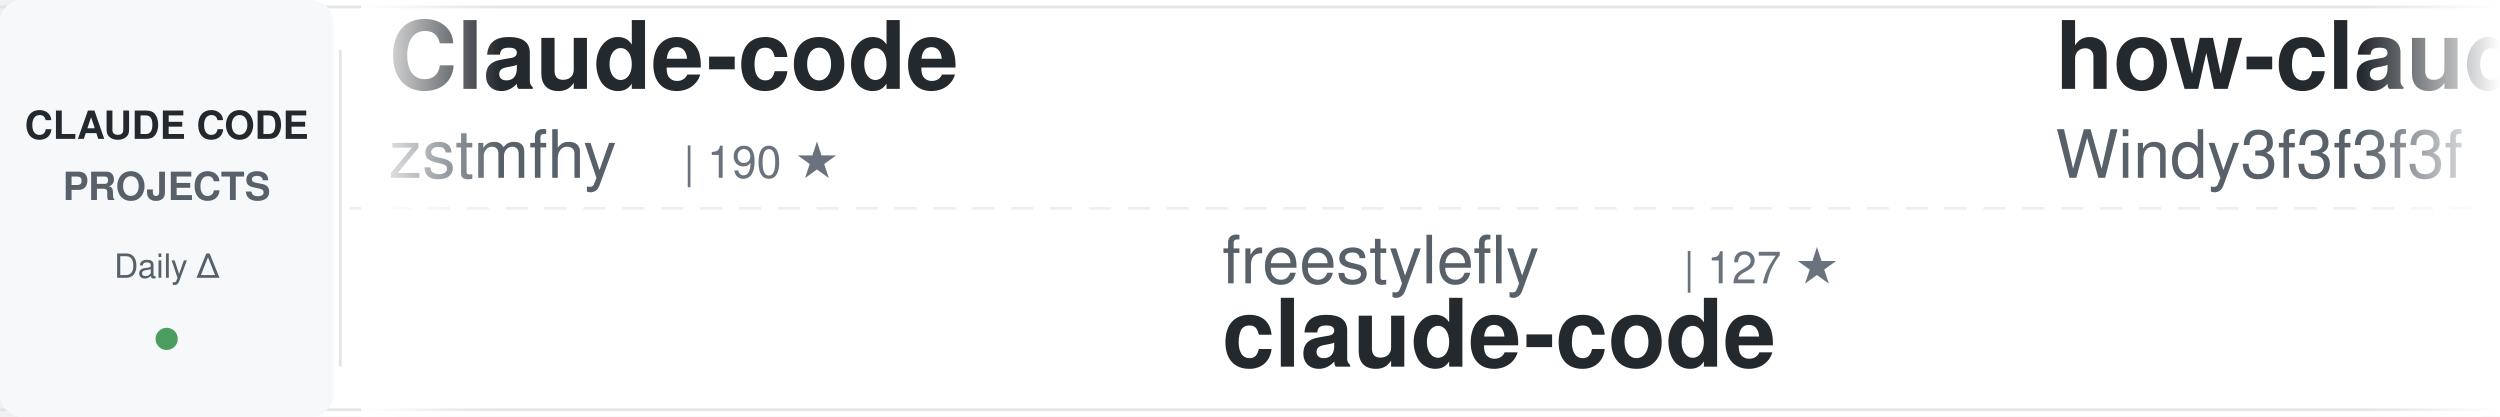
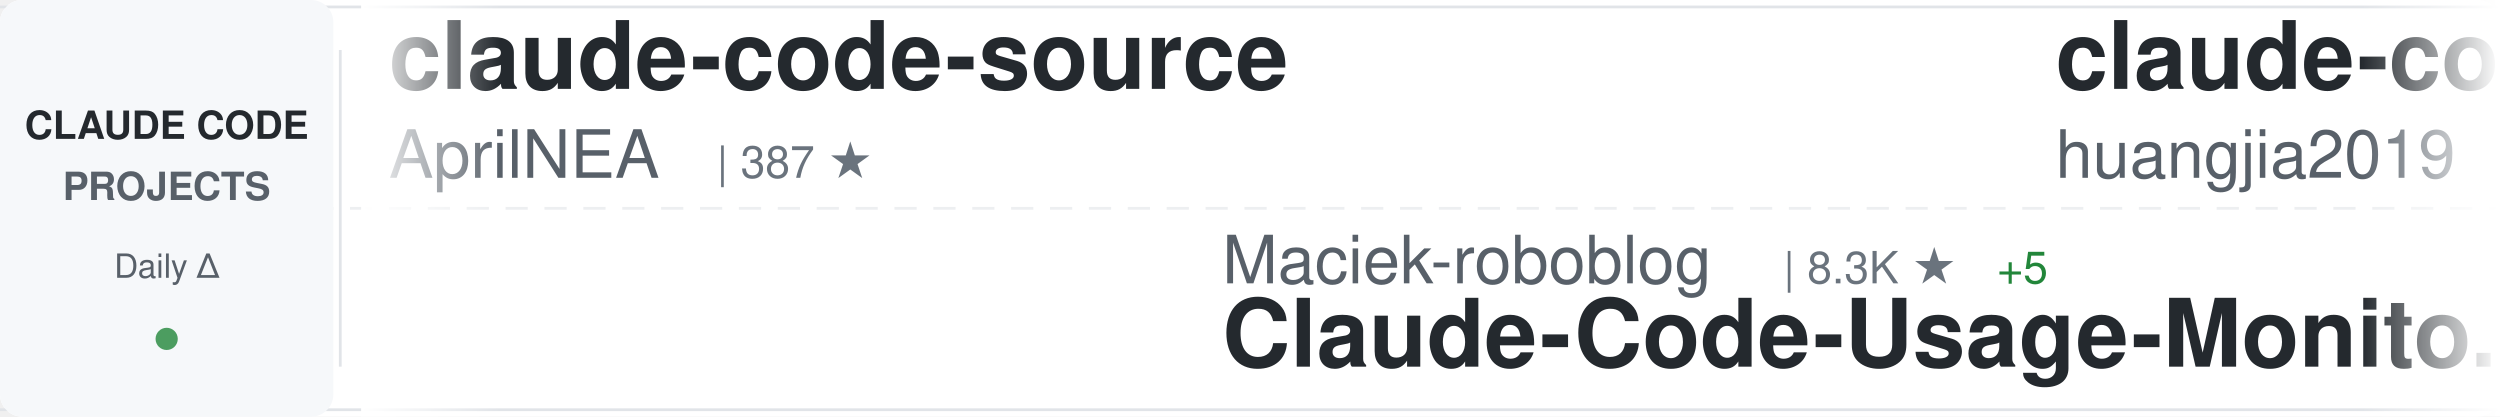
<svg xmlns="http://www.w3.org/2000/svg" width="900" height="150">
  <defs>
    <linearGradient id="awesomeLeftFade" x1="0%" y1="0%" x2="100%" y2="0%">
      <stop offset="0%" style="stop-color:#ffffff;stop-opacity:1" />
      <stop offset="100%" style="stop-color:#ffffff;stop-opacity:0" />
    </linearGradient>
    <linearGradient id="awesomeRightFade" x1="0%" y1="0%" x2="100%" y2="0%">
      <stop offset="0%" style="stop-color:#ffffff;stop-opacity:0" />
      <stop offset="100%" style="stop-color:#ffffff;stop-opacity:1" />
    </linearGradient>
  </defs>
  <rect width="900" height="150" fill="#ffffff" rx="8" />
  <rect x="0" y="2" width="900" height="1" fill="#e1e4e8" />
  <rect x="0" y="147" width="900" height="1" fill="#e1e4e8" />
  <line x1="0" y1="75" x2="900" y2="75" stroke="#e1e4e8" stroke-width="1" stroke-dasharray="8 6" opacity="0.6" />
  <rect x="0" y="0" width="120" height="150" fill="#f6f8fa" rx="8" />
  <text x="60" y="50" font-family="-apple-system, BlinkMacSystemFont, 'Segoe UI', Helvetica, Arial, sans-serif" font-size="14" font-weight="600" fill="#24292e" text-anchor="middle">CLAUDE CODE</text>
  <text x="60" y="72" font-family="-apple-system, BlinkMacSystemFont, 'Segoe UI', Helvetica, Arial, sans-serif" font-size="14" font-weight="600" fill="#586069" text-anchor="middle">PROJECTS</text>
  <text x="60" y="100" font-family="-apple-system, BlinkMacSystemFont, 'Segoe UI', Helvetica, Arial, sans-serif" font-size="12" font-weight="500" fill="#586069" text-anchor="middle">Daily Δ</text>
  <circle cx="60" cy="122" r="4" fill="#22863a" opacity="0.8" />
  <rect x="122" y="18" width="1" height="114" fill="#e1e4e8" />
  <clipPath id="awesomeTickerClip">
    <rect x="130" y="0" width="770" height="150" />
  </clipPath>
  <g clip-path="url(#awesomeTickerClip)">
    <g id="awesomeTickerItems">
      <animateTransform attributeName="transform" attributeType="XML" type="translate" from="0 0" to="-3000 0" dur="54s" repeatCount="indefinite" />
      <g transform="translate(0, 0)">
-         <text x="140" y="32" font-family="-apple-system, BlinkMacSystemFont, 'Segoe UI', Helvetica, Arial, sans-serif" font-size="34" font-weight="600" fill="#24292e">Claude-code</text>
-         <text x="140" y="64" font-family="-apple-system, BlinkMacSystemFont, 'Segoe UI', Helvetica, Arial, sans-serif" font-size="24" font-weight="400" fill="#586069">zstmfhy</text>
-         <text x="246" y="64" font-family="-apple-system, BlinkMacSystemFont, 'Segoe UI', Helvetica, Arial, sans-serif" font-size="16" font-weight="500" fill="#6a737d">| 190 ★</text>
+         <text x="140" y="32" font-family="-apple-system, BlinkMacSystemFont, 'Segoe UI', Helvetica, Arial, sans-serif" font-size="34" font-weight="600" fill="#24292e">claude-code-source</text>
+         <text x="140" y="64" font-family="-apple-system, BlinkMacSystemFont, 'Segoe UI', Helvetica, Arial, sans-serif" font-size="24" font-weight="400" fill="#586069">AprilNEA</text>
+         <text x="258" y="64" font-family="-apple-system, BlinkMacSystemFont, 'Segoe UI', Helvetica, Arial, sans-serif" font-size="16" font-weight="500" fill="#6a737d">| 387 ★</text>
      </g>
      <g transform="translate(300, 0)">
-         <text x="140" y="102" font-family="-apple-system, BlinkMacSystemFont, 'Segoe UI', Helvetica, Arial, sans-serif" font-size="24" font-weight="400" fill="#586069">freestylefly</text>
-         <text x="306" y="102" font-family="-apple-system, BlinkMacSystemFont, 'Segoe UI', Helvetica, Arial, sans-serif" font-size="16" font-weight="500" fill="#6a737d">| 127 ★</text>
-         <text x="140" y="132" font-family="-apple-system, BlinkMacSystemFont, 'Segoe UI', Helvetica, Arial, sans-serif" font-size="34" font-weight="600" fill="#24292e">claude-code</text>
+         <text x="140" y="102" font-family="-apple-system, BlinkMacSystemFont, 'Segoe UI', Helvetica, Arial, sans-serif" font-size="24" font-weight="400" fill="#586069">Maciek-roboblog</text>
+         <text x="342" y="102" font-family="-apple-system, BlinkMacSystemFont, 'Segoe UI', Helvetica, Arial, sans-serif" font-size="16" font-weight="500" fill="#6a737d">| 8.3K ★</text>
+         <text x="419" y="102" font-family="-apple-system, BlinkMacSystemFont, 'Segoe UI', Helvetica, Arial, sans-serif" font-size="16" font-weight="500" fill="#22863a"> +5</text>
+         <text x="140" y="132" font-family="-apple-system, BlinkMacSystemFont, 'Segoe UI', Helvetica, Arial, sans-serif" font-size="34" font-weight="600" fill="#24292e">Claude-Code-Usage-Monito...</text>
      </g>
      <g transform="translate(600, 0)">
-         <text x="140" y="32" font-family="-apple-system, BlinkMacSystemFont, 'Segoe UI', Helvetica, Arial, sans-serif" font-size="34" font-weight="600" fill="#24292e">how-claude-code-works</text>
-         <text x="140" y="64" font-family="-apple-system, BlinkMacSystemFont, 'Segoe UI', Helvetica, Arial, sans-serif" font-size="24" font-weight="400" fill="#586069">Windy3f3f3f3f</text>
-         <text x="318" y="64" font-family="-apple-system, BlinkMacSystemFont, 'Segoe UI', Helvetica, Arial, sans-serif" font-size="16" font-weight="500" fill="#6a737d">| 2.7K ★</text>
-         <text x="395" y="64" font-family="-apple-system, BlinkMacSystemFont, 'Segoe UI', Helvetica, Arial, sans-serif" font-size="16" font-weight="500" fill="#22863a"> +9</text>
+         <text x="140" y="32" font-family="-apple-system, BlinkMacSystemFont, 'Segoe UI', Helvetica, Arial, sans-serif" font-size="34" font-weight="600" fill="#24292e">claude-code-engineering</text>
+         <text x="140" y="64" font-family="-apple-system, BlinkMacSystemFont, 'Segoe UI', Helvetica, Arial, sans-serif" font-size="24" font-weight="400" fill="#586069">huangjia2019</text>
+         <text x="306" y="64" font-family="-apple-system, BlinkMacSystemFont, 'Segoe UI', Helvetica, Arial, sans-serif" font-size="16" font-weight="500" fill="#6a737d">| 881 ★</text>
+         <text x="374" y="64" font-family="-apple-system, BlinkMacSystemFont, 'Segoe UI', Helvetica, Arial, sans-serif" font-size="16" font-weight="500" fill="#22863a"> +2</text>
      </g>
      <g transform="translate(900, 0)">
-         <text x="140" y="102" font-family="-apple-system, BlinkMacSystemFont, 'Segoe UI', Helvetica, Arial, sans-serif" font-size="24" font-weight="400" fill="#586069">codeaashu</text>
-         <text x="270" y="102" font-family="-apple-system, BlinkMacSystemFont, 'Segoe UI', Helvetica, Arial, sans-serif" font-size="16" font-weight="500" fill="#6a737d">| 3.0K ★</text>
-         <text x="347" y="102" font-family="-apple-system, BlinkMacSystemFont, 'Segoe UI', Helvetica, Arial, sans-serif" font-size="16" font-weight="500" fill="#22863a"> +11</text>
-         <text x="140" y="132" font-family="-apple-system, BlinkMacSystemFont, 'Segoe UI', Helvetica, Arial, sans-serif" font-size="34" font-weight="600" fill="#24292e">claude-code</text>
+         <text x="140" y="102" font-family="-apple-system, BlinkMacSystemFont, 'Segoe UI', Helvetica, Arial, sans-serif" font-size="24" font-weight="400" fill="#586069">luyao618</text>
+         <text x="258" y="102" font-family="-apple-system, BlinkMacSystemFont, 'Segoe UI', Helvetica, Arial, sans-serif" font-size="16" font-weight="500" fill="#6a737d">| 1.6K ★</text>
+         <text x="335" y="102" font-family="-apple-system, BlinkMacSystemFont, 'Segoe UI', Helvetica, Arial, sans-serif" font-size="16" font-weight="500" fill="#22863a"> +2</text>
+         <text x="140" y="132" font-family="-apple-system, BlinkMacSystemFont, 'Segoe UI', Helvetica, Arial, sans-serif" font-size="34" font-weight="600" fill="#24292e">Claude-Code-Source-Study</text>
      </g>
      <g transform="translate(1200, 0)">
-         <text x="140" y="32" font-family="-apple-system, BlinkMacSystemFont, 'Segoe UI', Helvetica, Arial, sans-serif" font-size="34" font-weight="600" fill="#24292e">claude-code-sourcemap</text>
-         <text x="140" y="64" font-family="-apple-system, BlinkMacSystemFont, 'Segoe UI', Helvetica, Arial, sans-serif" font-size="24" font-weight="400" fill="#586069">ChinaSiro</text>
-         <text x="270" y="64" font-family="-apple-system, BlinkMacSystemFont, 'Segoe UI', Helvetica, Arial, sans-serif" font-size="16" font-weight="500" fill="#6a737d">| 9.5K ★</text>
-         <text x="347" y="64" font-family="-apple-system, BlinkMacSystemFont, 'Segoe UI', Helvetica, Arial, sans-serif" font-size="16" font-weight="500" fill="#22863a"> +11</text>
+         <text x="140" y="32" font-family="-apple-system, BlinkMacSystemFont, 'Segoe UI', Helvetica, Arial, sans-serif" font-size="34" font-weight="600" fill="#24292e">andrej-karpathy-skills</text>
+         <text x="140" y="64" font-family="-apple-system, BlinkMacSystemFont, 'Segoe UI', Helvetica, Arial, sans-serif" font-size="24" font-weight="400" fill="#586069">multica-ai</text>
+         <text x="282" y="64" font-family="-apple-system, BlinkMacSystemFont, 'Segoe UI', Helvetica, Arial, sans-serif" font-size="16" font-weight="500" fill="#6a737d">| 182.2K ★</text>
+         <text x="377" y="64" font-family="-apple-system, BlinkMacSystemFont, 'Segoe UI', Helvetica, Arial, sans-serif" font-size="16" font-weight="500" fill="#22863a"> +690</text>
      </g>
      <g transform="translate(1500, 0)">
-         <text x="140" y="102" font-family="-apple-system, BlinkMacSystemFont, 'Segoe UI', Helvetica, Arial, sans-serif" font-size="24" font-weight="400" fill="#586069">AICoderTudou</text>
-         <text x="306" y="102" font-family="-apple-system, BlinkMacSystemFont, 'Segoe UI', Helvetica, Arial, sans-serif" font-size="16" font-weight="500" fill="#6a737d">| 500 ★</text>
-         <text x="140" y="132" font-family="-apple-system, BlinkMacSystemFont, 'Segoe UI', Helvetica, Arial, sans-serif" font-size="34" font-weight="600" fill="#24292e">claude-code-tudou</text>
+         <text x="140" y="102" font-family="-apple-system, BlinkMacSystemFont, 'Segoe UI', Helvetica, Arial, sans-serif" font-size="24" font-weight="400" fill="#586069">sugyan</text>
+         <text x="234" y="102" font-family="-apple-system, BlinkMacSystemFont, 'Segoe UI', Helvetica, Arial, sans-serif" font-size="16" font-weight="500" fill="#6a737d">| 1.1K ★</text>
+         <text x="311" y="102" font-family="-apple-system, BlinkMacSystemFont, 'Segoe UI', Helvetica, Arial, sans-serif" font-size="16" font-weight="500" fill="#22863a"> +1</text>
+         <text x="140" y="132" font-family="-apple-system, BlinkMacSystemFont, 'Segoe UI', Helvetica, Arial, sans-serif" font-size="34" font-weight="600" fill="#24292e">claude-code-webui</text>
      </g>
      <g transform="translate(1800, 0)">
-         <text x="140" y="32" font-family="-apple-system, BlinkMacSystemFont, 'Segoe UI', Helvetica, Arial, sans-serif" font-size="34" font-weight="600" fill="#24292e">claude-code-sourcemap</text>
-         <text x="140" y="64" font-family="-apple-system, BlinkMacSystemFont, 'Segoe UI', Helvetica, Arial, sans-serif" font-size="24" font-weight="400" fill="#586069">Hyper66666</text>
-         <text x="282" y="64" font-family="-apple-system, BlinkMacSystemFont, 'Segoe UI', Helvetica, Arial, sans-serif" font-size="16" font-weight="500" fill="#6a737d">| 216 ★</text>
+         <text x="140" y="32" font-family="-apple-system, BlinkMacSystemFont, 'Segoe UI', Helvetica, Arial, sans-serif" font-size="34" font-weight="600" fill="#24292e">ECC</text>
+         <text x="140" y="64" font-family="-apple-system, BlinkMacSystemFont, 'Segoe UI', Helvetica, Arial, sans-serif" font-size="24" font-weight="400" fill="#586069">affaan-m</text>
+         <text x="258" y="64" font-family="-apple-system, BlinkMacSystemFont, 'Segoe UI', Helvetica, Arial, sans-serif" font-size="16" font-weight="500" fill="#6a737d">| 221.7K ★</text>
+         <text x="353" y="64" font-family="-apple-system, BlinkMacSystemFont, 'Segoe UI', Helvetica, Arial, sans-serif" font-size="16" font-weight="500" fill="#22863a"> +607</text>
      </g>
      <g transform="translate(2100, 0)">
-         <text x="140" y="102" font-family="-apple-system, BlinkMacSystemFont, 'Segoe UI', Helvetica, Arial, sans-serif" font-size="24" font-weight="400" fill="#586069">RichardAtCT</text>
-         <text x="294" y="102" font-family="-apple-system, BlinkMacSystemFont, 'Segoe UI', Helvetica, Arial, sans-serif" font-size="16" font-weight="500" fill="#6a737d">| 2.7K ★</text>
-         <text x="371" y="102" font-family="-apple-system, BlinkMacSystemFont, 'Segoe UI', Helvetica, Arial, sans-serif" font-size="16" font-weight="500" fill="#22863a"> +3</text>
-         <text x="140" y="132" font-family="-apple-system, BlinkMacSystemFont, 'Segoe UI', Helvetica, Arial, sans-serif" font-size="34" font-weight="600" fill="#24292e">claude-code-telegram</text>
+         <text x="140" y="102" font-family="-apple-system, BlinkMacSystemFont, 'Segoe UI', Helvetica, Arial, sans-serif" font-size="24" font-weight="400" fill="#586069">digitalsamba</text>
+         <text x="306" y="102" font-family="-apple-system, BlinkMacSystemFont, 'Segoe UI', Helvetica, Arial, sans-serif" font-size="16" font-weight="500" fill="#6a737d">| 1.6K ★</text>
+         <text x="383" y="102" font-family="-apple-system, BlinkMacSystemFont, 'Segoe UI', Helvetica, Arial, sans-serif" font-size="16" font-weight="500" fill="#22863a"> +7</text>
+         <text x="140" y="132" font-family="-apple-system, BlinkMacSystemFont, 'Segoe UI', Helvetica, Arial, sans-serif" font-size="34" font-weight="600" fill="#24292e">claude-code-video-toolki...</text>
      </g>
      <g transform="translate(2400, 0)">
-         <text x="140" y="32" font-family="-apple-system, BlinkMacSystemFont, 'Segoe UI', Helvetica, Arial, sans-serif" font-size="34" font-weight="600" fill="#24292e">skills</text>
-         <text x="140" y="64" font-family="-apple-system, BlinkMacSystemFont, 'Segoe UI', Helvetica, Arial, sans-serif" font-size="24" font-weight="400" fill="#586069">anthropics</text>
-         <text x="282" y="64" font-family="-apple-system, BlinkMacSystemFont, 'Segoe UI', Helvetica, Arial, sans-serif" font-size="16" font-weight="500" fill="#6a737d">| 155.1K ★</text>
-         <text x="377" y="64" font-family="-apple-system, BlinkMacSystemFont, 'Segoe UI', Helvetica, Arial, sans-serif" font-size="16" font-weight="500" fill="#22863a"> +458</text>
+         <text x="140" y="32" font-family="-apple-system, BlinkMacSystemFont, 'Segoe UI', Helvetica, Arial, sans-serif" font-size="34" font-weight="600" fill="#24292e">learn-claude-code</text>
+         <text x="140" y="64" font-family="-apple-system, BlinkMacSystemFont, 'Segoe UI', Helvetica, Arial, sans-serif" font-size="24" font-weight="400" fill="#586069">shareAI-lab</text>
+         <text x="294" y="64" font-family="-apple-system, BlinkMacSystemFont, 'Segoe UI', Helvetica, Arial, sans-serif" font-size="16" font-weight="500" fill="#6a737d">| 68.4K ★</text>
+         <text x="380" y="64" font-family="-apple-system, BlinkMacSystemFont, 'Segoe UI', Helvetica, Arial, sans-serif" font-size="16" font-weight="500" fill="#22863a"> +173</text>
      </g>
      <g transform="translate(2700, 0)">
-         <text x="140" y="102" font-family="-apple-system, BlinkMacSystemFont, 'Segoe UI', Helvetica, Arial, sans-serif" font-size="24" font-weight="400" fill="#586069">xorespesp</text>
-         <text x="270" y="102" font-family="-apple-system, BlinkMacSystemFont, 'Segoe UI', Helvetica, Arial, sans-serif" font-size="16" font-weight="500" fill="#6a737d">| 228 ★</text>
-         <text x="140" y="132" font-family="-apple-system, BlinkMacSystemFont, 'Segoe UI', Helvetica, Arial, sans-serif" font-size="34" font-weight="600" fill="#24292e">claude-code</text>
+         <text x="140" y="102" font-family="-apple-system, BlinkMacSystemFont, 'Segoe UI', Helvetica, Arial, sans-serif" font-size="24" font-weight="400" fill="#586069">Yeachan-Heo</text>
+         <text x="294" y="102" font-family="-apple-system, BlinkMacSystemFont, 'Segoe UI', Helvetica, Arial, sans-serif" font-size="16" font-weight="500" fill="#6a737d">| 37.0K ★</text>
+         <text x="380" y="102" font-family="-apple-system, BlinkMacSystemFont, 'Segoe UI', Helvetica, Arial, sans-serif" font-size="16" font-weight="500" fill="#22863a"> +68</text>
+         <text x="140" y="132" font-family="-apple-system, BlinkMacSystemFont, 'Segoe UI', Helvetica, Arial, sans-serif" font-size="34" font-weight="600" fill="#24292e">oh-my-claudecode</text>
      </g>
      <g transform="translate(3000, 0)">
-         <text x="140" y="32" font-family="-apple-system, BlinkMacSystemFont, 'Segoe UI', Helvetica, Arial, sans-serif" font-size="34" font-weight="600" fill="#24292e">Claude-code</text>
-         <text x="140" y="64" font-family="-apple-system, BlinkMacSystemFont, 'Segoe UI', Helvetica, Arial, sans-serif" font-size="24" font-weight="400" fill="#586069">zstmfhy</text>
-         <text x="246" y="64" font-family="-apple-system, BlinkMacSystemFont, 'Segoe UI', Helvetica, Arial, sans-serif" font-size="16" font-weight="500" fill="#6a737d">| 190 ★</text>
+         <text x="140" y="32" font-family="-apple-system, BlinkMacSystemFont, 'Segoe UI', Helvetica, Arial, sans-serif" font-size="34" font-weight="600" fill="#24292e">claude-code-source</text>
+         <text x="140" y="64" font-family="-apple-system, BlinkMacSystemFont, 'Segoe UI', Helvetica, Arial, sans-serif" font-size="24" font-weight="400" fill="#586069">AprilNEA</text>
+         <text x="258" y="64" font-family="-apple-system, BlinkMacSystemFont, 'Segoe UI', Helvetica, Arial, sans-serif" font-size="16" font-weight="500" fill="#6a737d">| 387 ★</text>
      </g>
      <g transform="translate(3300, 0)">
-         <text x="140" y="102" font-family="-apple-system, BlinkMacSystemFont, 'Segoe UI', Helvetica, Arial, sans-serif" font-size="24" font-weight="400" fill="#586069">freestylefly</text>
-         <text x="306" y="102" font-family="-apple-system, BlinkMacSystemFont, 'Segoe UI', Helvetica, Arial, sans-serif" font-size="16" font-weight="500" fill="#6a737d">| 127 ★</text>
-         <text x="140" y="132" font-family="-apple-system, BlinkMacSystemFont, 'Segoe UI', Helvetica, Arial, sans-serif" font-size="34" font-weight="600" fill="#24292e">claude-code</text>
+         <text x="140" y="102" font-family="-apple-system, BlinkMacSystemFont, 'Segoe UI', Helvetica, Arial, sans-serif" font-size="24" font-weight="400" fill="#586069">Maciek-roboblog</text>
+         <text x="342" y="102" font-family="-apple-system, BlinkMacSystemFont, 'Segoe UI', Helvetica, Arial, sans-serif" font-size="16" font-weight="500" fill="#6a737d">| 8.3K ★</text>
+         <text x="419" y="102" font-family="-apple-system, BlinkMacSystemFont, 'Segoe UI', Helvetica, Arial, sans-serif" font-size="16" font-weight="500" fill="#22863a"> +5</text>
+         <text x="140" y="132" font-family="-apple-system, BlinkMacSystemFont, 'Segoe UI', Helvetica, Arial, sans-serif" font-size="34" font-weight="600" fill="#24292e">Claude-Code-Usage-Monito...</text>
      </g>
      <g transform="translate(3600, 0)">
-         <text x="140" y="32" font-family="-apple-system, BlinkMacSystemFont, 'Segoe UI', Helvetica, Arial, sans-serif" font-size="34" font-weight="600" fill="#24292e">how-claude-code-works</text>
-         <text x="140" y="64" font-family="-apple-system, BlinkMacSystemFont, 'Segoe UI', Helvetica, Arial, sans-serif" font-size="24" font-weight="400" fill="#586069">Windy3f3f3f3f</text>
-         <text x="318" y="64" font-family="-apple-system, BlinkMacSystemFont, 'Segoe UI', Helvetica, Arial, sans-serif" font-size="16" font-weight="500" fill="#6a737d">| 2.7K ★</text>
-         <text x="395" y="64" font-family="-apple-system, BlinkMacSystemFont, 'Segoe UI', Helvetica, Arial, sans-serif" font-size="16" font-weight="500" fill="#22863a"> +9</text>
+         <text x="140" y="32" font-family="-apple-system, BlinkMacSystemFont, 'Segoe UI', Helvetica, Arial, sans-serif" font-size="34" font-weight="600" fill="#24292e">claude-code-engineering</text>
+         <text x="140" y="64" font-family="-apple-system, BlinkMacSystemFont, 'Segoe UI', Helvetica, Arial, sans-serif" font-size="24" font-weight="400" fill="#586069">huangjia2019</text>
+         <text x="306" y="64" font-family="-apple-system, BlinkMacSystemFont, 'Segoe UI', Helvetica, Arial, sans-serif" font-size="16" font-weight="500" fill="#6a737d">| 881 ★</text>
+         <text x="374" y="64" font-family="-apple-system, BlinkMacSystemFont, 'Segoe UI', Helvetica, Arial, sans-serif" font-size="16" font-weight="500" fill="#22863a"> +2</text>
      </g>
      <g transform="translate(3900, 0)">
-         <text x="140" y="102" font-family="-apple-system, BlinkMacSystemFont, 'Segoe UI', Helvetica, Arial, sans-serif" font-size="24" font-weight="400" fill="#586069">codeaashu</text>
-         <text x="270" y="102" font-family="-apple-system, BlinkMacSystemFont, 'Segoe UI', Helvetica, Arial, sans-serif" font-size="16" font-weight="500" fill="#6a737d">| 3.0K ★</text>
-         <text x="347" y="102" font-family="-apple-system, BlinkMacSystemFont, 'Segoe UI', Helvetica, Arial, sans-serif" font-size="16" font-weight="500" fill="#22863a"> +11</text>
-         <text x="140" y="132" font-family="-apple-system, BlinkMacSystemFont, 'Segoe UI', Helvetica, Arial, sans-serif" font-size="34" font-weight="600" fill="#24292e">claude-code</text>
+         <text x="140" y="102" font-family="-apple-system, BlinkMacSystemFont, 'Segoe UI', Helvetica, Arial, sans-serif" font-size="24" font-weight="400" fill="#586069">luyao618</text>
+         <text x="258" y="102" font-family="-apple-system, BlinkMacSystemFont, 'Segoe UI', Helvetica, Arial, sans-serif" font-size="16" font-weight="500" fill="#6a737d">| 1.6K ★</text>
+         <text x="335" y="102" font-family="-apple-system, BlinkMacSystemFont, 'Segoe UI', Helvetica, Arial, sans-serif" font-size="16" font-weight="500" fill="#22863a"> +2</text>
+         <text x="140" y="132" font-family="-apple-system, BlinkMacSystemFont, 'Segoe UI', Helvetica, Arial, sans-serif" font-size="34" font-weight="600" fill="#24292e">Claude-Code-Source-Study</text>
      </g>
    </g>
  </g>
  <rect x="130" y="0" width="50" height="150" fill="url(#awesomeLeftFade)" />
  <rect x="850" y="0" width="50" height="150" fill="url(#awesomeRightFade)" />
</svg>
